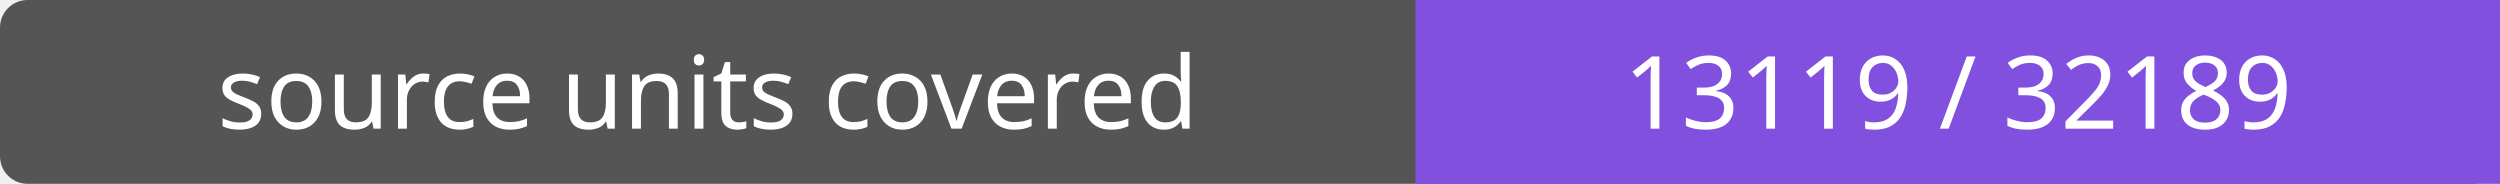
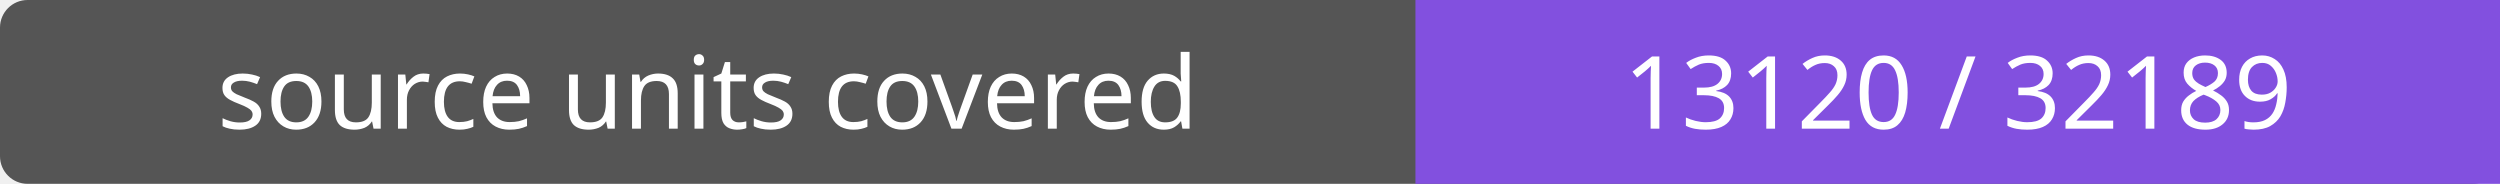
- <svg xmlns="http://www.w3.org/2000/svg" width="272" height="20" role="img" aria-label="source units covered: 13119 / 32189">
+ <svg xmlns="http://www.w3.org/2000/svg" width="272" height="20" role="img" aria-label="source units covered: 13120 / 32189">
  <rect width="272" height="20" rx="3" fill="#555" />
  <path fill="#8250df" d="M154 0h118v20H154z" />
  <g fill="#fff" text-anchor="middle" font-family="Verdana,sans-serif" font-size="11">
    <text x="77.0" y="14">source units covered</text>
-     <text x="213.0" y="14">13119 / 32189</text>
+     <text x="213.0" y="14">13120 / 32189</text>
  </g>
</svg>
